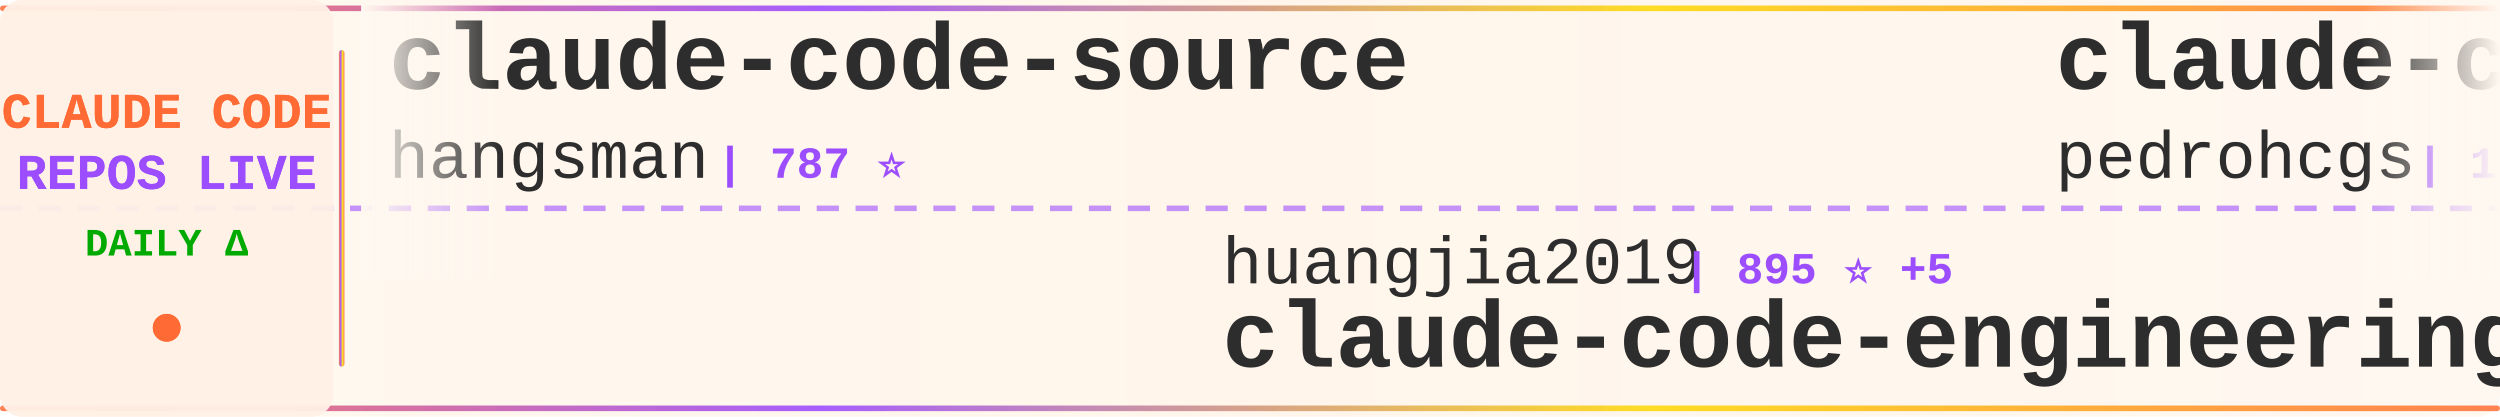
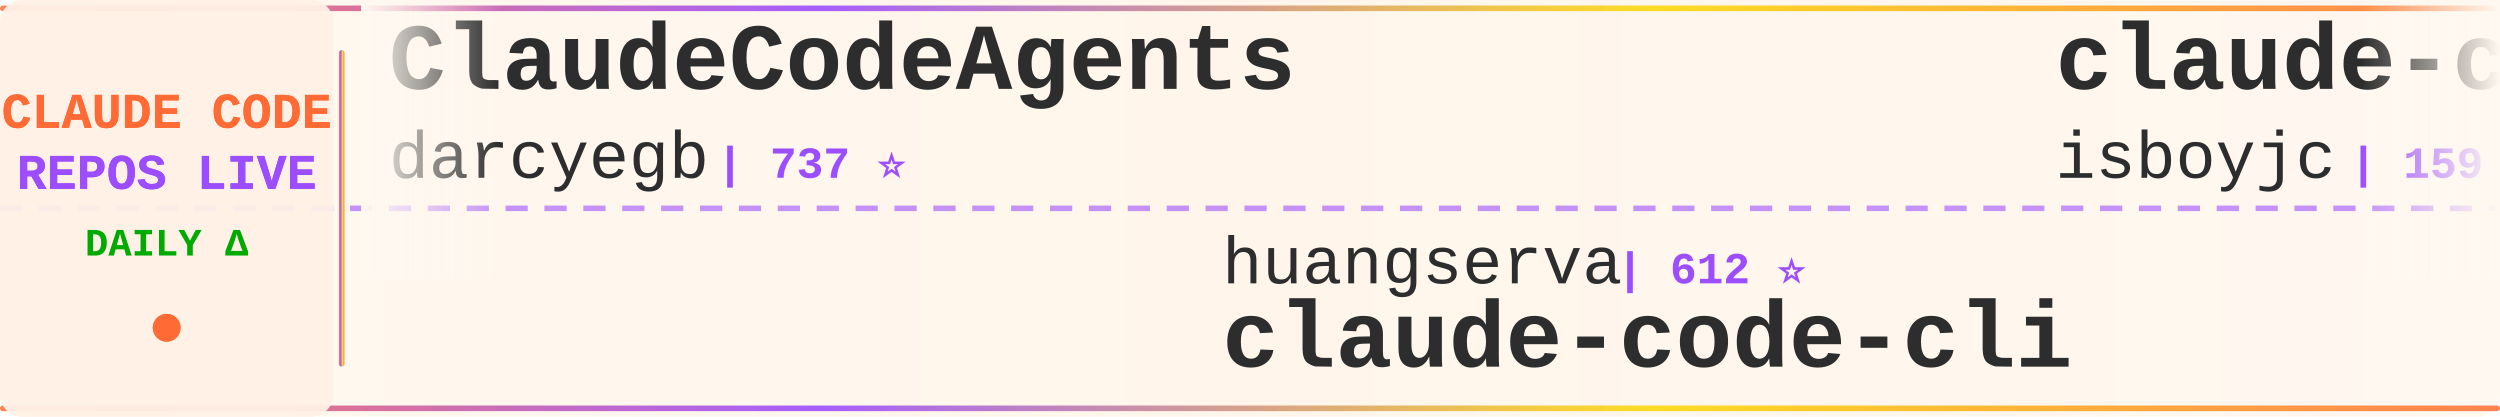
<svg xmlns="http://www.w3.org/2000/svg" width="900" height="150">
  <defs>
    <linearGradient id="tickerBg" x1="0%" y1="0%" x2="100%" y2="0%">
      <stop offset="0%" style="stop-color:#fff8f0;stop-opacity:0.98" />
      <stop offset="50%" style="stop-color:#fff5eb;stop-opacity:1" />
      <stop offset="100%" style="stop-color:#fff8f0;stop-opacity:0.98" />
    </linearGradient>
    <linearGradient id="borderGrad" x1="0%" y1="0%" x2="100%" y2="0%">
      <stop offset="0%" style="stop-color:#FF6B35;stop-opacity:0.85">
        <animate attributeName="stop-opacity" values="0.85;1;0.85" dur="2s" repeatCount="indefinite" />
      </stop>
      <stop offset="33%" style="stop-color:#9C4EFF;stop-opacity:0.9">
        <animate attributeName="stop-opacity" values="0.9;1;0.9" dur="2.2s" repeatCount="indefinite" />
      </stop>
      <stop offset="66%" style="stop-color:#FFD700;stop-opacity:0.85">
        <animate attributeName="stop-opacity" values="0.85;1;0.85" dur="1.8s" repeatCount="indefinite" />
      </stop>
      <stop offset="100%" style="stop-color:#FF6B35;stop-opacity:0.85">
        <animate attributeName="stop-opacity" values="0.85;1;0.85" dur="2s" repeatCount="indefinite" />
      </stop>
    </linearGradient>
    <filter id="textGlow">
      <feGaussianBlur stdDeviation="0.15" result="coloredBlur" />
      <feMerge>
        <feMergeNode in="coloredBlur" />
        <feMergeNode in="SourceGraphic" />
      </feMerge>
    </filter>
    <filter id="metricGlow">
      <feGaussianBlur stdDeviation="0.2" result="coloredBlur" />
      <feMerge>
        <feMergeNode in="coloredBlur" />
        <feMergeNode in="SourceGraphic" />
      </feMerge>
    </filter>
    <linearGradient id="leftFade" x1="0%" y1="0%" x2="100%" y2="0%">
      <stop offset="0%" style="stop-color:#fff8f0;stop-opacity:1" />
      <stop offset="100%" style="stop-color:#fff8f0;stop-opacity:0" />
    </linearGradient>
    <linearGradient id="rightFade" x1="0%" y1="0%" x2="100%" y2="0%">
      <stop offset="0%" style="stop-color:#fff8f0;stop-opacity:0" />
      <stop offset="100%" style="stop-color:#fff8f0;stop-opacity:1" />
    </linearGradient>
  </defs>
  <rect width="900" height="150" fill="url(#tickerBg)" rx="8" />
  <rect x="0" y="2" width="900" height="2" fill="url(#borderGrad)" rx="1" />
  <rect x="0" y="146" width="900" height="2" fill="url(#borderGrad)" rx="1" />
  <line x1="0" y1="75" x2="900" y2="75" stroke="#9C4EFF" stroke-width="2" stroke-dasharray="8 6" opacity="0.6" />
  <rect x="0" y="0" width="120" height="150" fill="#fff0e6" opacity="0.95" rx="8" />
  <text x="60" y="46" font-family="'Courier New', monospace" font-size="18" font-weight="bold" fill="#FF6B35" text-anchor="middle" filter="url(#textGlow)">
    CLAUDE CODE
  </text>
  <text x="60" y="68" font-family="'Courier New', monospace" font-size="18" font-weight="bold" fill="#9C4EFF" text-anchor="middle" filter="url(#textGlow)">
    REPOS LIVE
  </text>
  <text x="60" y="92" font-family="'Courier New', monospace" font-size="14" font-weight="bold" fill="#00aa00" text-anchor="middle">
    DAILY Δ
  </text>
  <circle cx="60" cy="118" r="5" fill="#FF6B35" filter="url(#metricGlow)">
    <animate attributeName="r" values="4;6;4" dur="1.5s" repeatCount="indefinite" />
    <animate attributeName="opacity" values="0.6;1;0.6" dur="1.5s" repeatCount="indefinite" />
  </circle>
  <rect x="122" y="18" width="2" height="114" fill="url(#borderGrad)" rx="1" />
  <clipPath id="tickerClip">
    <rect x="130" y="0" width="770" height="150" />
  </clipPath>
  <g clip-path="url(#tickerClip)">
    <g id="tickerItems">
      <animateTransform attributeName="transform" attributeType="XML" type="translate" from="0 0" to="-3000 0" dur="54s" repeatCount="indefinite" />
      <g transform="translate(0, 0)">
-         <text x="140" y="32" font-family="'Courier New', monospace" font-size="34" font-weight="bold" fill="#2d2d2d">claude-code-source</text>
-         <text x="140" y="64" font-family="'Courier New', monospace" font-size="24" font-weight="normal" fill="#2d2d2d" opacity="1.0">hangsman</text>
-         <text x="258" y="64" font-family="'Courier New', monospace" font-size="16" font-weight="bold" fill="#9C4EFF"> | 787 ⭐</text>
+         <text x="140" y="32" font-family="'Courier New', monospace" font-size="34" font-weight="bold" fill="#2d2d2d">ClaudeCodeAgents</text>
+         <text x="140" y="64" font-family="'Courier New', monospace" font-size="24" font-weight="normal" fill="#2d2d2d" opacity="1.0">darcyegb</text>
+         <text x="258" y="64" font-family="'Courier New', monospace" font-size="16" font-weight="bold" fill="#9C4EFF"> | 737 ⭐</text>
      </g>
      <g transform="translate(300, 0)">
-         <text x="140" y="102" font-family="'Courier New', monospace" font-size="24" font-weight="normal" fill="#2d2d2d" opacity="1.0">huangjia2019</text>
-         <text x="306" y="102" font-family="'Courier New', monospace" font-size="16" font-weight="bold" fill="#9C4EFF"> | 895 ⭐ +5</text>
-         <text x="140" y="132" font-family="'Courier New', monospace" font-size="34" font-weight="bold" fill="#2d2d2d">claude-code-engineering</text>
+         <text x="140" y="102" font-family="'Courier New', monospace" font-size="24" font-weight="normal" fill="#2d2d2d" opacity="1.0">huangserva</text>
+         <text x="282" y="102" font-family="'Courier New', monospace" font-size="16" font-weight="bold" fill="#9C4EFF"> | 612 ⭐</text>
+         <text x="140" y="132" font-family="'Courier New', monospace" font-size="34" font-weight="bold" fill="#2d2d2d">claude-code-cli</text>
      </g>
      <g transform="translate(600, 0)">
-         <text x="140" y="32" font-family="'Courier New', monospace" font-size="34" font-weight="bold" fill="#2d2d2d">claude-code-my-workflow</text>
-         <text x="140" y="64" font-family="'Courier New', monospace" font-size="24" font-weight="normal" fill="#2d2d2d" opacity="1.0">pedrohcgs</text>
-         <text x="270" y="64" font-family="'Courier New', monospace" font-size="16" font-weight="bold" fill="#9C4EFF"> | 1.3K ⭐ +2</text>
+         <text x="140" y="32" font-family="'Courier New', monospace" font-size="34" font-weight="bold" fill="#2d2d2d">claude-code</text>
+         <text x="140" y="64" font-family="'Courier New', monospace" font-size="24" font-weight="normal" fill="#2d2d2d" opacity="1.0">isboyjc</text>
+         <text x="246" y="64" font-family="'Courier New', monospace" font-size="16" font-weight="bold" fill="#9C4EFF"> | 159 ⭐</text>
      </g>
      <g transform="translate(900, 0)">
-         <text x="140" y="102" font-family="'Courier New', monospace" font-size="24" font-weight="normal" fill="#2d2d2d" opacity="1.0">tanbiralam</text>
-         <text x="282" y="102" font-family="'Courier New', monospace" font-size="16" font-weight="bold" fill="#9C4EFF"> | 2.0K ⭐ +7</text>
-         <text x="140" y="132" font-family="'Courier New', monospace" font-size="34" font-weight="bold" fill="#2d2d2d">claude-code</text>
+         <text x="140" y="102" font-family="'Courier New', monospace" font-size="24" font-weight="normal" fill="#2d2d2d" opacity="1.0">affaan-m</text>
+         <text x="258" y="102" font-family="'Courier New', monospace" font-size="16" font-weight="bold" fill="#9C4EFF"> | 223.0K ⭐ +482</text>
+         <text x="140" y="132" font-family="'Courier New', monospace" font-size="34" font-weight="bold" fill="#2d2d2d">ECC</text>
      </g>
      <g transform="translate(1200, 0)">
-         <text x="140" y="32" font-family="'Courier New', monospace" font-size="34" font-weight="bold" fill="#2d2d2d">claude-code</text>
-         <text x="140" y="64" font-family="'Courier New', monospace" font-size="24" font-weight="normal" fill="#2d2d2d" opacity="1.0">lowcortisolprogrammer</text>
-         <text x="414" y="64" font-family="'Courier New', monospace" font-size="16" font-weight="bold" fill="#9C4EFF"> | 171 ⭐</text>
+         <text x="140" y="32" font-family="'Courier New', monospace" font-size="34" font-weight="bold" fill="#2d2d2d">Dive-into-Claude-Code</text>
+         <text x="140" y="64" font-family="'Courier New', monospace" font-size="24" font-weight="normal" fill="#2d2d2d" opacity="1.0">VILA-Lab</text>
+         <text x="258" y="64" font-family="'Courier New', monospace" font-size="16" font-weight="bold" fill="#9C4EFF"> | 1.8K ⭐ +5</text>
      </g>
      <g transform="translate(1500, 0)">
-         <text x="140" y="102" font-family="'Courier New', monospace" font-size="24" font-weight="normal" fill="#2d2d2d" opacity="1.0">xorespesp</text>
-         <text x="270" y="102" font-family="'Courier New', monospace" font-size="16" font-weight="bold" fill="#9C4EFF"> | 228 ⭐</text>
+         <text x="140" y="102" font-family="'Courier New', monospace" font-size="24" font-weight="normal" fill="#2d2d2d" opacity="1.0">alex000kim</text>
+         <text x="282" y="102" font-family="'Courier New', monospace" font-size="16" font-weight="bold" fill="#9C4EFF"> | 228 ⭐</text>
        <text x="140" y="132" font-family="'Courier New', monospace" font-size="34" font-weight="bold" fill="#2d2d2d">claude-code</text>
      </g>
      <g transform="translate(1800, 0)">
-         <text x="140" y="32" font-family="'Courier New', monospace" font-size="34" font-weight="bold" fill="#2d2d2d">edmunds-claude-code</text>
-         <text x="140" y="64" font-family="'Courier New', monospace" font-size="24" font-weight="normal" fill="#2d2d2d" opacity="1.0">edmund-io</text>
-         <text x="270" y="64" font-family="'Courier New', monospace" font-size="16" font-weight="bold" fill="#9C4EFF"> | 1.5K ⭐</text>
+         <text x="140" y="32" font-family="'Courier New', monospace" font-size="34" font-weight="bold" fill="#2d2d2d">Claude-code</text>
+         <text x="140" y="64" font-family="'Courier New', monospace" font-size="24" font-weight="normal" fill="#2d2d2d" opacity="1.0">fazxes</text>
+         <text x="234" y="64" font-family="'Courier New', monospace" font-size="16" font-weight="bold" fill="#9C4EFF"> | 222 ⭐</text>
      </g>
      <g transform="translate(2100, 0)">
-         <text x="140" y="102" font-family="'Courier New', monospace" font-size="24" font-weight="normal" fill="#2d2d2d" opacity="1.0">oboard</text>
-         <text x="234" y="102" font-family="'Courier New', monospace" font-size="16" font-weight="bold" fill="#9C4EFF"> | 3.2K ⭐ +1</text>
-         <text x="140" y="132" font-family="'Courier New', monospace" font-size="34" font-weight="bold" fill="#2d2d2d">claude-code-rev</text>
+         <text x="140" y="102" font-family="'Courier New', monospace" font-size="24" font-weight="normal" fill="#2d2d2d" opacity="1.0">T-Lab-CUHKSZ</text>
+         <text x="306" y="102" font-family="'Courier New', monospace" font-size="16" font-weight="bold" fill="#9C4EFF"> | 321 ⭐</text>
+         <text x="140" y="132" font-family="'Courier New', monospace" font-size="34" font-weight="bold" fill="#2d2d2d">claude-code</text>
      </g>
      <g transform="translate(2400, 0)">
-         <text x="140" y="32" font-family="'Courier New', monospace" font-size="34" font-weight="bold" fill="#2d2d2d">claude-code-webui</text>
-         <text x="140" y="64" font-family="'Courier New', monospace" font-size="24" font-weight="normal" fill="#2d2d2d" opacity="1.0">sugyan</text>
-         <text x="234" y="64" font-family="'Courier New', monospace" font-size="16" font-weight="bold" fill="#9C4EFF"> | 1.1K ⭐</text>
+         <text x="140" y="32" font-family="'Courier New', monospace" font-size="34" font-weight="bold" fill="#2d2d2d">collection-claude-code-s...</text>
+         <text x="140" y="64" font-family="'Courier New', monospace" font-size="24" font-weight="normal" fill="#2d2d2d" opacity="1.0">chauncygu</text>
+         <text x="270" y="64" font-family="'Courier New', monospace" font-size="16" font-weight="bold" fill="#9C4EFF"> | 2.7K ⭐ +1</text>
      </g>
      <g transform="translate(2700, 0)">
-         <text x="140" y="102" font-family="'Courier New', monospace" font-size="24" font-weight="normal" fill="#2d2d2d" opacity="1.0">ChinaSiro</text>
-         <text x="270" y="102" font-family="'Courier New', monospace" font-size="16" font-weight="bold" fill="#9C4EFF"> | 9.5K ⭐ +5</text>
-         <text x="140" y="132" font-family="'Courier New', monospace" font-size="34" font-weight="bold" fill="#2d2d2d">claude-code-sourcemap</text>
+         <text x="140" y="102" font-family="'Courier New', monospace" font-size="24" font-weight="normal" fill="#2d2d2d" opacity="1.0">777genius</text>
+         <text x="270" y="102" font-family="'Courier New', monospace" font-size="16" font-weight="bold" fill="#9C4EFF"> | 916 ⭐</text>
+         <text x="140" y="132" font-family="'Courier New', monospace" font-size="34" font-weight="bold" fill="#2d2d2d">claude-code-source-code</text>
      </g>
      <g transform="translate(3000, 0)">
-         <text x="140" y="32" font-family="'Courier New', monospace" font-size="34" font-weight="bold" fill="#2d2d2d">claude-code-source</text>
-         <text x="140" y="64" font-family="'Courier New', monospace" font-size="24" font-weight="normal" fill="#2d2d2d" opacity="1.0">hangsman</text>
-         <text x="258" y="64" font-family="'Courier New', monospace" font-size="16" font-weight="bold" fill="#9C4EFF"> | 787 ⭐</text>
+         <text x="140" y="32" font-family="'Courier New', monospace" font-size="34" font-weight="bold" fill="#2d2d2d">ClaudeCodeAgents</text>
+         <text x="140" y="64" font-family="'Courier New', monospace" font-size="24" font-weight="normal" fill="#2d2d2d" opacity="1.0">darcyegb</text>
+         <text x="258" y="64" font-family="'Courier New', monospace" font-size="16" font-weight="bold" fill="#9C4EFF"> | 737 ⭐</text>
      </g>
      <g transform="translate(3300, 0)">
-         <text x="140" y="102" font-family="'Courier New', monospace" font-size="24" font-weight="normal" fill="#2d2d2d" opacity="1.0">huangjia2019</text>
-         <text x="306" y="102" font-family="'Courier New', monospace" font-size="16" font-weight="bold" fill="#9C4EFF"> | 895 ⭐ +5</text>
-         <text x="140" y="132" font-family="'Courier New', monospace" font-size="34" font-weight="bold" fill="#2d2d2d">claude-code-engineering</text>
+         <text x="140" y="102" font-family="'Courier New', monospace" font-size="24" font-weight="normal" fill="#2d2d2d" opacity="1.0">huangserva</text>
+         <text x="282" y="102" font-family="'Courier New', monospace" font-size="16" font-weight="bold" fill="#9C4EFF"> | 612 ⭐</text>
+         <text x="140" y="132" font-family="'Courier New', monospace" font-size="34" font-weight="bold" fill="#2d2d2d">claude-code-cli</text>
      </g>
      <g transform="translate(3600, 0)">
-         <text x="140" y="32" font-family="'Courier New', monospace" font-size="34" font-weight="bold" fill="#2d2d2d">claude-code-my-workflow</text>
-         <text x="140" y="64" font-family="'Courier New', monospace" font-size="24" font-weight="normal" fill="#2d2d2d" opacity="1.0">pedrohcgs</text>
-         <text x="270" y="64" font-family="'Courier New', monospace" font-size="16" font-weight="bold" fill="#9C4EFF"> | 1.3K ⭐ +2</text>
+         <text x="140" y="32" font-family="'Courier New', monospace" font-size="34" font-weight="bold" fill="#2d2d2d">claude-code</text>
+         <text x="140" y="64" font-family="'Courier New', monospace" font-size="24" font-weight="normal" fill="#2d2d2d" opacity="1.0">isboyjc</text>
+         <text x="246" y="64" font-family="'Courier New', monospace" font-size="16" font-weight="bold" fill="#9C4EFF"> | 159 ⭐</text>
      </g>
      <g transform="translate(3900, 0)">
-         <text x="140" y="102" font-family="'Courier New', monospace" font-size="24" font-weight="normal" fill="#2d2d2d" opacity="1.0">tanbiralam</text>
-         <text x="282" y="102" font-family="'Courier New', monospace" font-size="16" font-weight="bold" fill="#9C4EFF"> | 2.0K ⭐ +7</text>
-         <text x="140" y="132" font-family="'Courier New', monospace" font-size="34" font-weight="bold" fill="#2d2d2d">claude-code</text>
+         <text x="140" y="102" font-family="'Courier New', monospace" font-size="24" font-weight="normal" fill="#2d2d2d" opacity="1.0">affaan-m</text>
+         <text x="258" y="102" font-family="'Courier New', monospace" font-size="16" font-weight="bold" fill="#9C4EFF"> | 223.0K ⭐ +482</text>
+         <text x="140" y="132" font-family="'Courier New', monospace" font-size="34" font-weight="bold" fill="#2d2d2d">ECC</text>
      </g>
    </g>
  </g>
  <rect x="130" y="0" width="50" height="100" fill="url(#leftFade)" />
  <rect x="850" y="0" width="50" height="100" fill="url(#rightFade)" />
</svg>
